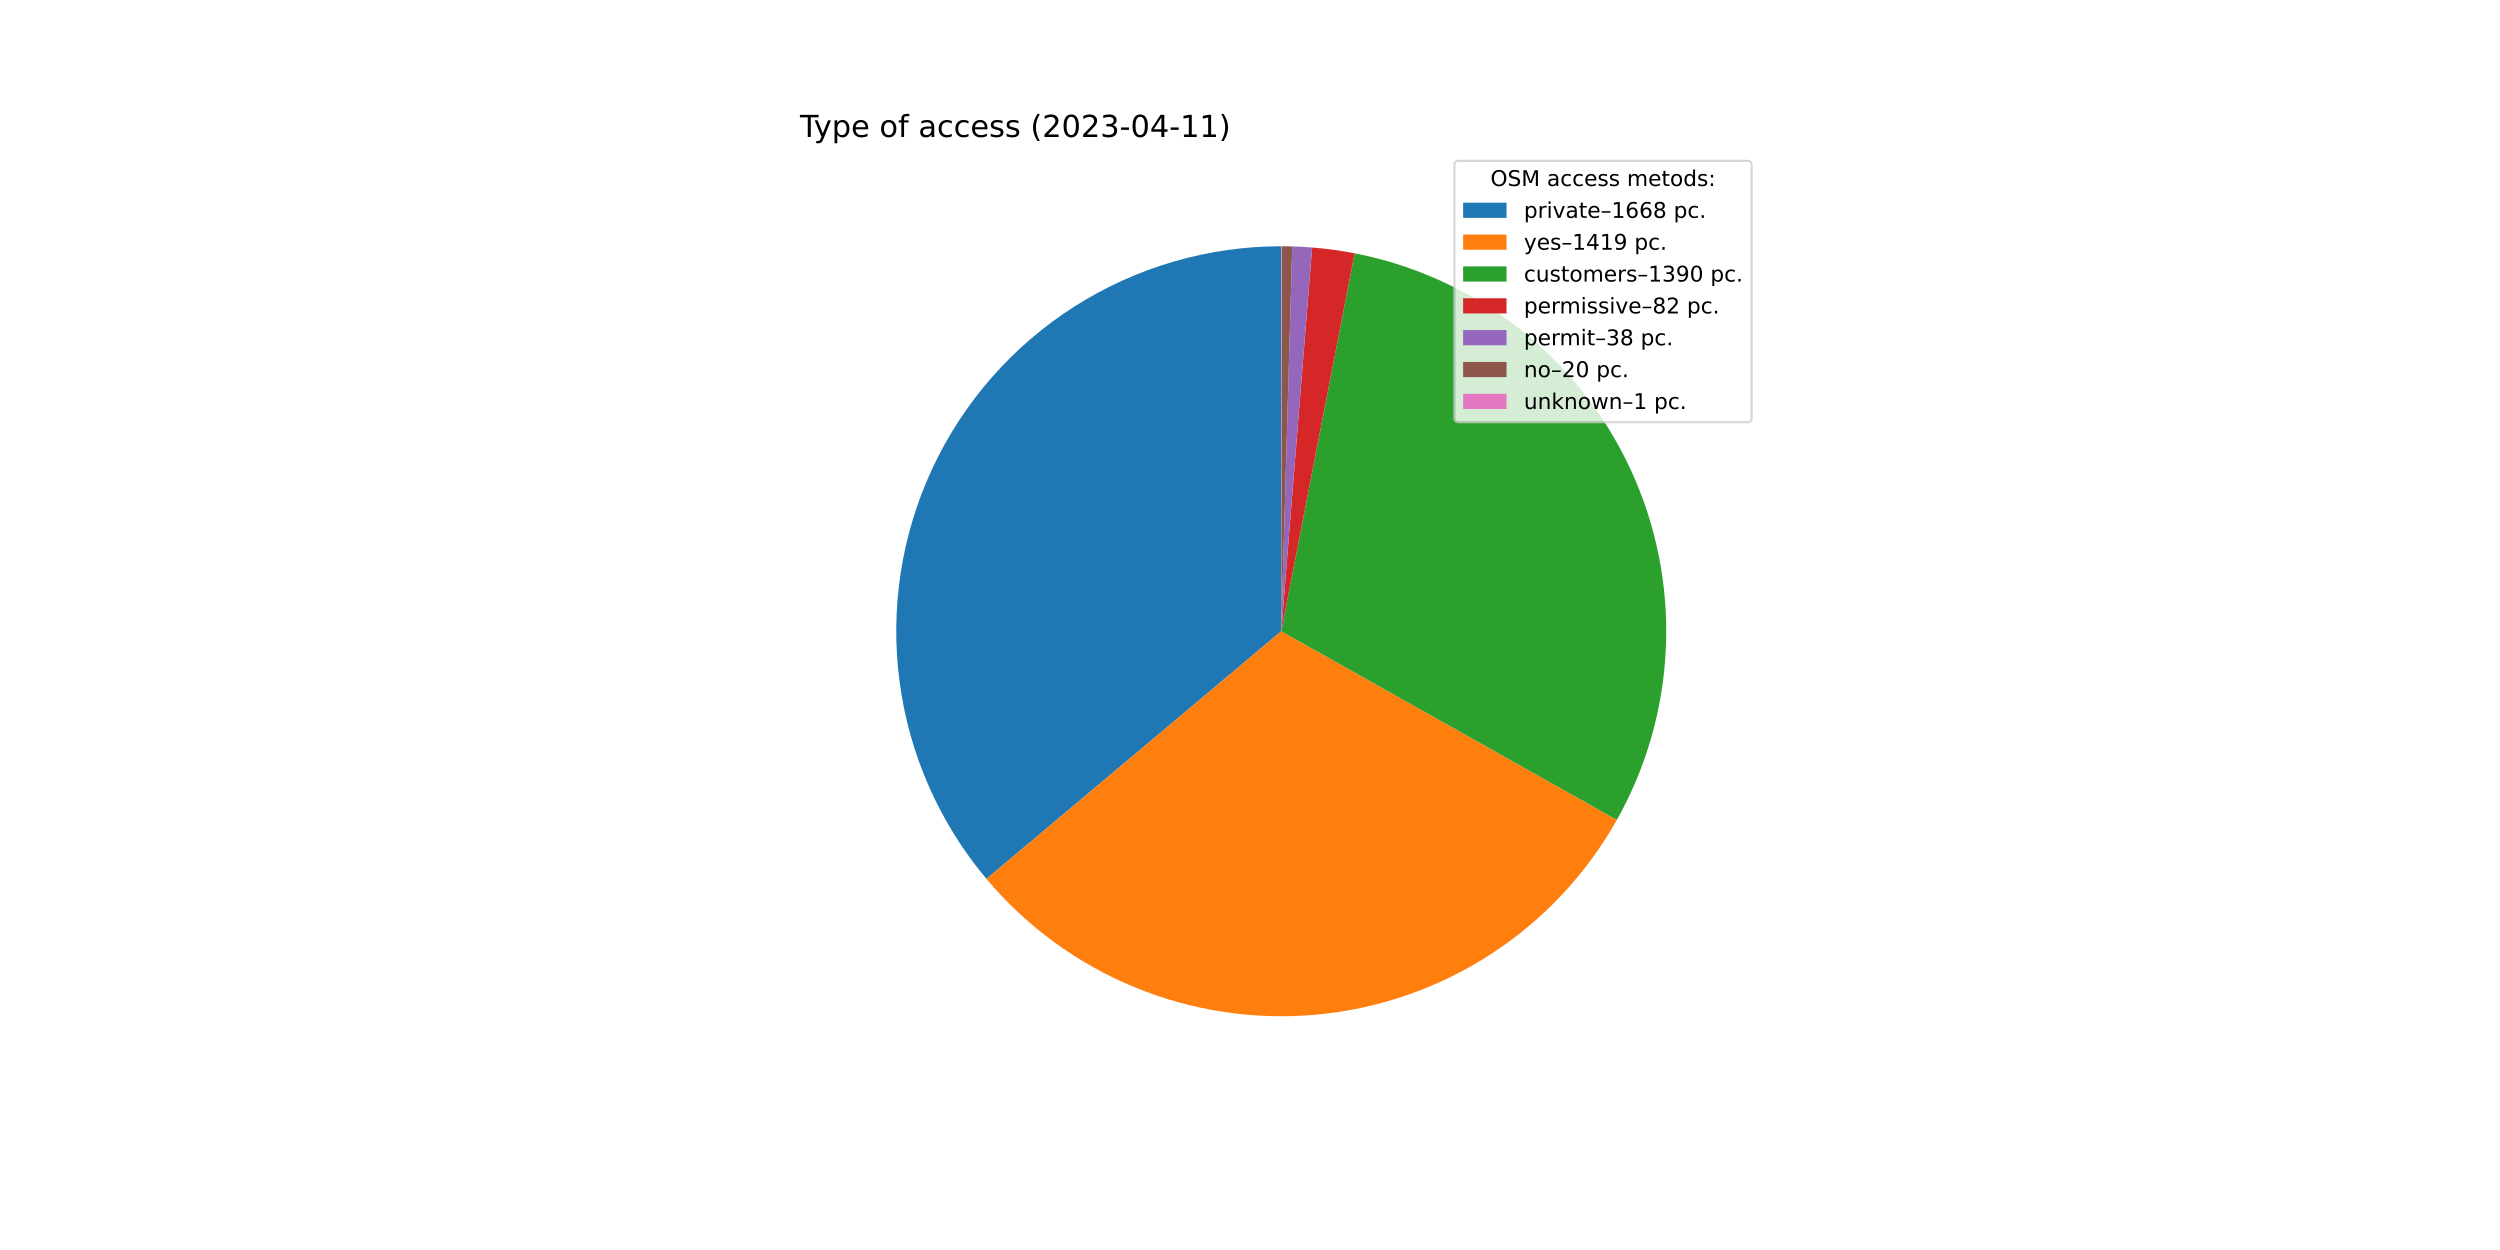
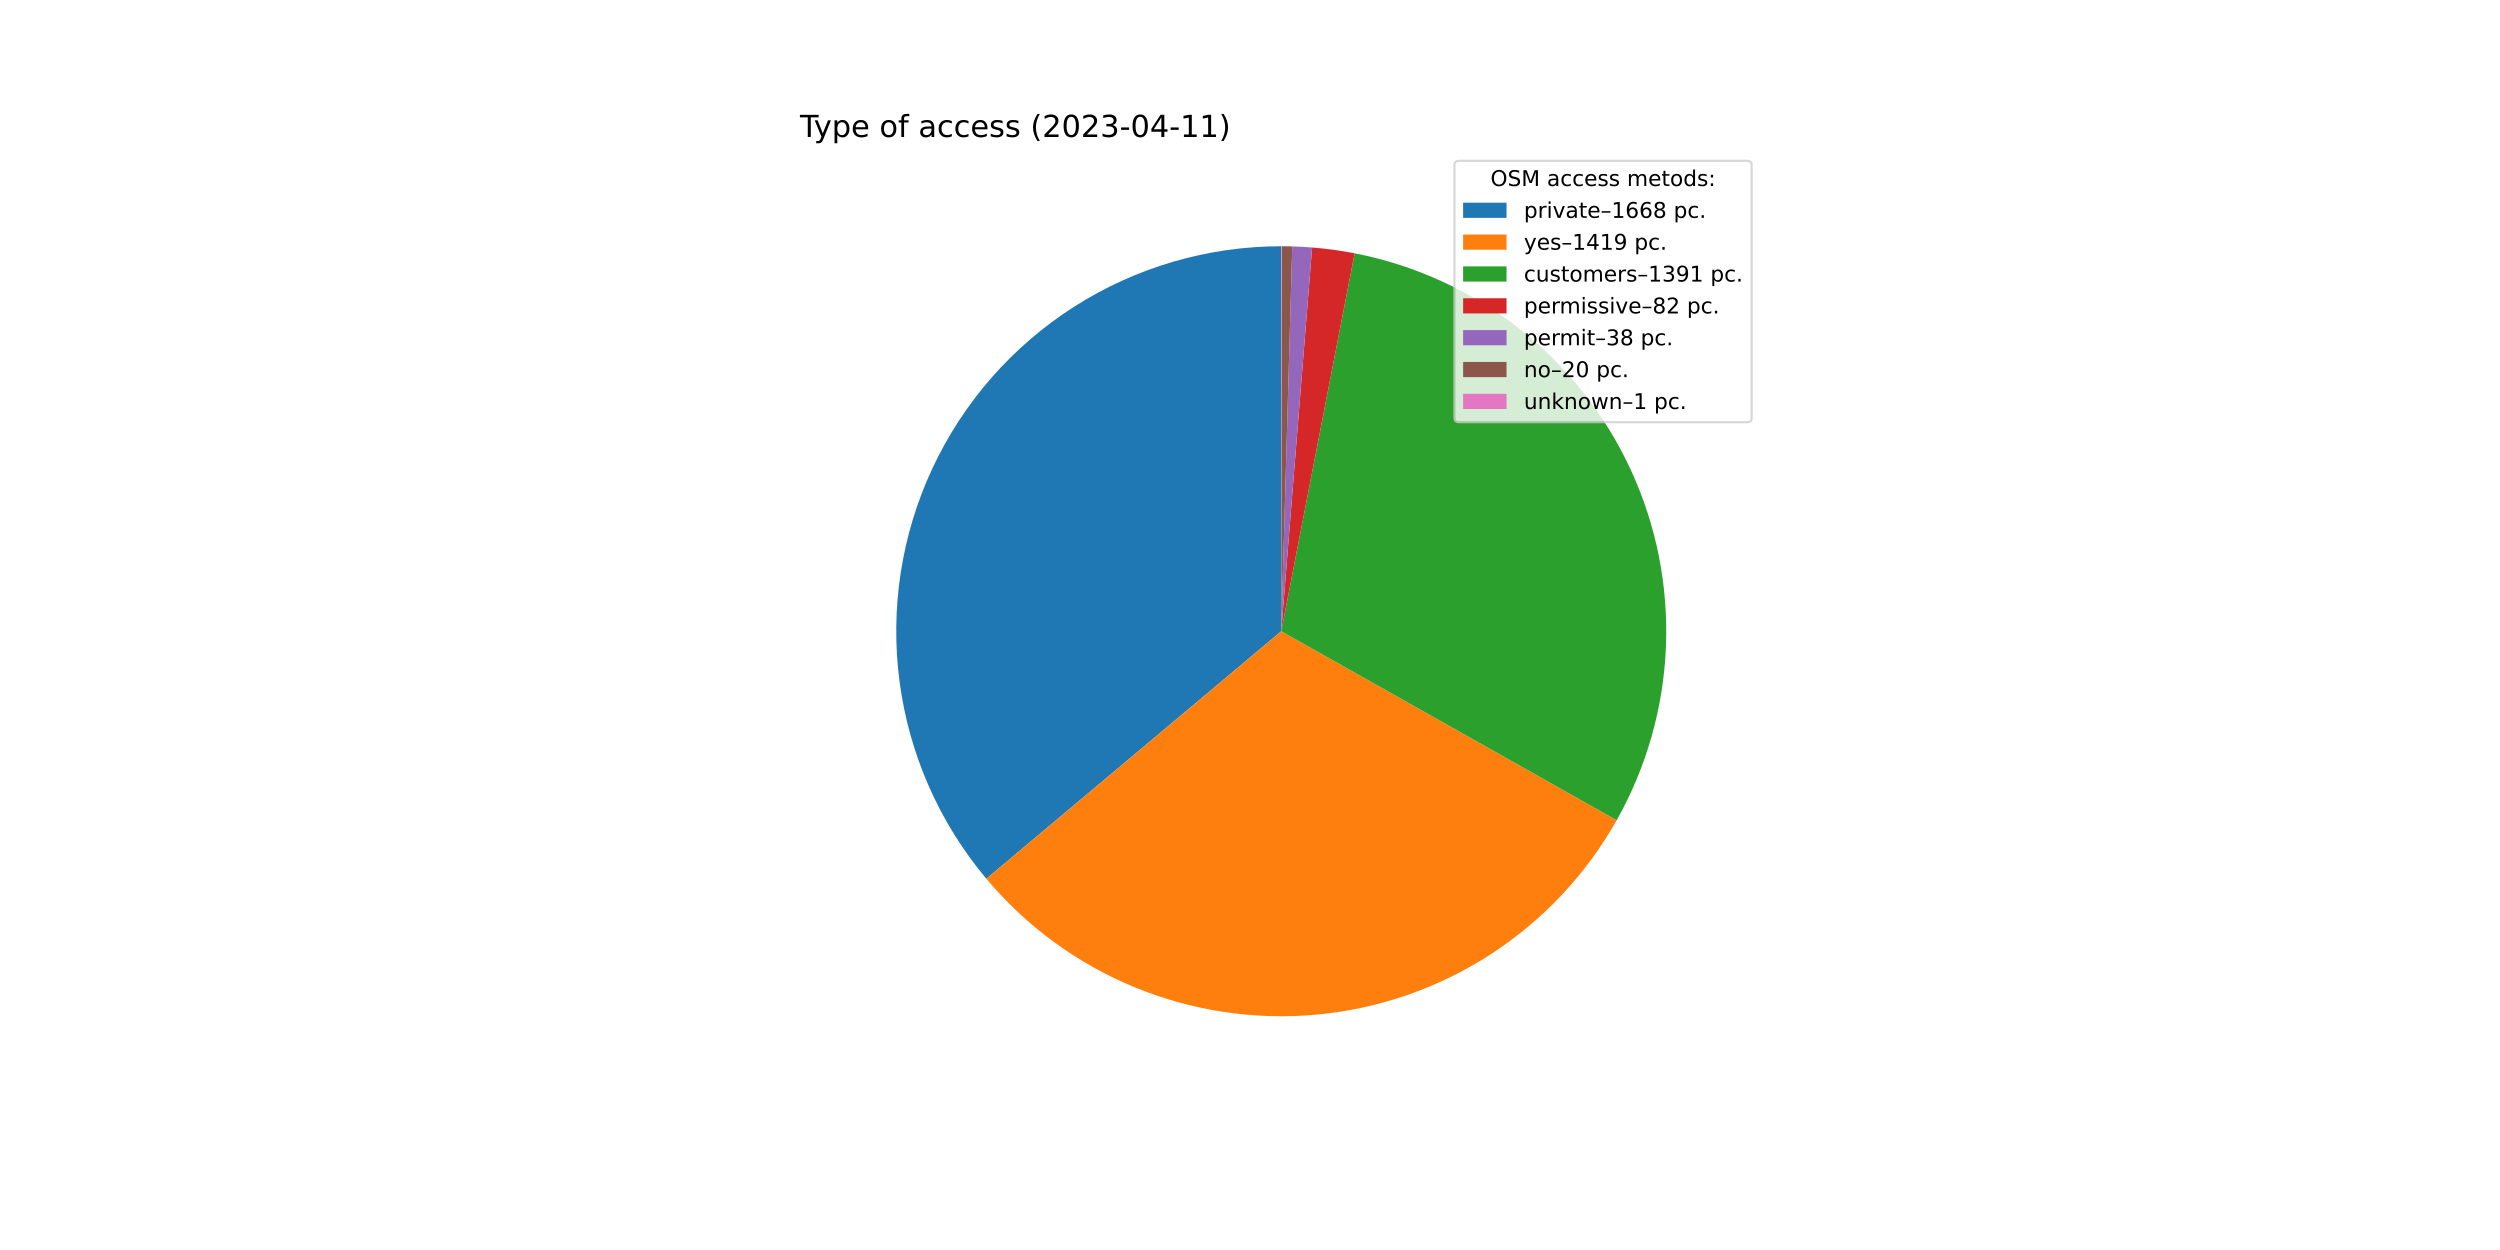
<svg xmlns="http://www.w3.org/2000/svg" xmlns:xlink="http://www.w3.org/1999/xlink" width="1152pt" height="576pt" viewBox="0 0 1152 576" version="1.1">
  <defs>
    <style type="text/css">*{stroke-linejoin: round; stroke-linecap: butt}</style>
  </defs>
  <g id="figure_1">
    <g id="patch_1">
      <path d="M 0 576  L 1152 576  L 1152 0  L 0 0  z " style="fill: #ffffff" />
    </g>
    <g id="axes_1">
      <g id="patch_2">
-         <path d="M 590.4 113.472  C 556.625 113.472 523.542 123.117 495.059 141.268  C 466.576 159.419 443.86 185.332 429.594 215.947  C 415.328 246.561 410.097 280.622 414.519 314.106  C 418.941 347.591 432.834 379.126 454.558 404.988  L 590.4 290.88  L 590.4 113.472  z " style="fill: #1f77b4" />
+         <path d="M 590.4 113.472  C 556.632 113.472 523.556 123.113 495.077 141.257  C 466.598 159.4 443.883 185.303 429.612 215.907  C 415.342 246.511 410.102 280.563 414.51 314.041  C 418.919 347.52 432.796 379.054 454.502 404.921  L 590.4 290.88  L 590.4 113.472  z " style="fill: #1f77b4" />
      </g>
      <g id="patch_3">
-         <path d="M 454.558 404.988  C 473.005 426.949 496.506 444.112 523.039 455.002  C 549.572 465.892 578.354 470.187 606.911 467.518  C 635.467 464.849 662.955 455.294 687.01 439.676  C 711.065 424.057 730.978 402.836 745.036 377.836  L 590.4 290.88  L 454.558 404.988  z " style="fill: #ff7f0e" />
+         <path d="M 454.502 404.921  C 472.934 426.886 496.42 444.059 522.941 454.962  C 549.462 465.865 578.235 470.178 606.787 467.53  C 635.339 464.881 662.828 455.349 686.89 439.753  C 710.953 424.158 730.879 402.958 744.957 377.977  L 590.4 290.88  L 454.502 404.921  z " style="fill: #ff7f0e" />
      </g>
      <g id="patch_4">
-         <path d="M 745.036 377.836  C 758.804 353.353 766.562 325.946 767.67 297.878  C 768.778 269.811 763.204 241.877 751.409 216.385  C 739.614 190.892 721.932 168.561 699.822 151.236  C 677.712 133.911 651.8 122.082 624.226 116.727  L 590.4 290.88  L 745.036 377.836  z " style="fill: #2ca02c" />
+         <path d="M 744.957 377.977  C 758.754 353.493 766.538 326.078 767.665 297.997  C 768.793 269.916 763.232 241.965 751.442 216.454  C 739.652 190.944 721.967 168.595 699.849 151.257  C 677.731 133.919 651.807 122.083 624.219 116.725  L 590.4 290.88  L 744.957 377.977  z " style="fill: #2ca02c" />
      </g>
      <g id="patch_5">
-         <path d="M 624.226 116.727  C 620.987 116.098 617.732 115.559 614.463 115.112  C 611.195 114.664 607.914 114.308 604.626 114.043  L 590.4 290.88  L 624.226 116.727  z " style="fill: #d62728" />
+         <path d="M 624.219 116.725  C 620.981 116.096 617.726 115.558 614.458 115.111  C 611.19 114.664 607.911 114.307 604.623 114.043  L 590.4 290.88  L 624.219 116.725  z " style="fill: #d62728" />
      </g>
      <g id="patch_6">
-         <path d="M 604.626 114.043  C 603.102 113.921 601.577 113.818 600.05 113.735  C 598.524 113.652 596.996 113.588 595.468 113.544  L 590.4 290.88  L 604.626 114.043  z " style="fill: #9467bd" />
+         <path d="M 604.623 114.043  C 603.099 113.921 601.574 113.818 600.048 113.735  C 598.522 113.651 596.995 113.588 595.467 113.544  L 590.4 290.88  L 604.623 114.043  z " style="fill: #9467bd" />
      </g>
      <g id="patch_7">
-         <path d="M 595.468 113.544  C 594.664 113.521 593.86 113.504 593.055 113.492  C 592.251 113.48 591.446 113.473 590.641 113.472  L 590.4 290.88  L 595.468 113.544  z " style="fill: #8c564b" />
+         <path d="M 595.467 113.544  C 594.663 113.521 593.859 113.504 593.055 113.492  C 592.25 113.48 591.446 113.473 590.641 113.472  L 590.4 290.88  L 595.467 113.544  z " style="fill: #8c564b" />
      </g>
      <g id="patch_8">
        <path d="M 590.641 113.472  C 590.601 113.472 590.561 113.472 590.521 113.472  C 590.48 113.472 590.44 113.472 590.4 113.472  L 590.4 290.88  L 590.641 113.472  z " style="fill: #e377c2" />
      </g>
      <g id="matplotlib.axis_1" />
      <g id="matplotlib.axis_2" />
      <g id="text_1">
        <g transform="translate(368.64 63.12)scale(0.14 -0.14)">
          <defs>
            <path id="DejaVuSans-54" d="M -19 4666  L 3928 4666  L 3928 4134  L 2272 4134  L 2272 0  L 1638 0  L 1638 4134  L -19 4134  L -19 4666  z " transform="scale(0.015625)" />
            <path id="DejaVuSans-79" d="M 2059 -325  Q 1816 -950 1584 -1140  Q 1353 -1331 966 -1331  L 506 -1331  L 506 -850  L 844 -850  Q 1081 -850 1212 -737  Q 1344 -625 1503 -206  L 1606 56  L 191 3500  L 800 3500  L 1894 763  L 2988 3500  L 3597 3500  L 2059 -325  z " transform="scale(0.015625)" />
            <path id="DejaVuSans-70" d="M 1159 525  L 1159 -1331  L 581 -1331  L 581 3500  L 1159 3500  L 1159 2969  Q 1341 3281 1617 3432  Q 1894 3584 2278 3584  Q 2916 3584 3314 3078  Q 3713 2572 3713 1747  Q 3713 922 3314 415  Q 2916 -91 2278 -91  Q 1894 -91 1617 61  Q 1341 213 1159 525  z M 3116 1747  Q 3116 2381 2855 2742  Q 2594 3103 2138 3103  Q 1681 3103 1420 2742  Q 1159 2381 1159 1747  Q 1159 1113 1420 752  Q 1681 391 2138 391  Q 2594 391 2855 752  Q 3116 1113 3116 1747  z " transform="scale(0.015625)" />
            <path id="DejaVuSans-65" d="M 3597 1894  L 3597 1613  L 953 1613  Q 991 1019 1311 708  Q 1631 397 2203 397  Q 2534 397 2845 478  Q 3156 559 3463 722  L 3463 178  Q 3153 47 2828 -22  Q 2503 -91 2169 -91  Q 1331 -91 842 396  Q 353 884 353 1716  Q 353 2575 817 3079  Q 1281 3584 2069 3584  Q 2775 3584 3186 3129  Q 3597 2675 3597 1894  z M 3022 2063  Q 3016 2534 2758 2815  Q 2500 3097 2075 3097  Q 1594 3097 1305 2825  Q 1016 2553 972 2059  L 3022 2063  z " transform="scale(0.015625)" />
            <path id="DejaVuSans-20" transform="scale(0.015625)" />
            <path id="DejaVuSans-6f" d="M 1959 3097  Q 1497 3097 1228 2736  Q 959 2375 959 1747  Q 959 1119 1226 758  Q 1494 397 1959 397  Q 2419 397 2687 759  Q 2956 1122 2956 1747  Q 2956 2369 2687 2733  Q 2419 3097 1959 3097  z M 1959 3584  Q 2709 3584 3137 3096  Q 3566 2609 3566 1747  Q 3566 888 3137 398  Q 2709 -91 1959 -91  Q 1206 -91 779 398  Q 353 888 353 1747  Q 353 2609 779 3096  Q 1206 3584 1959 3584  z " transform="scale(0.015625)" />
            <path id="DejaVuSans-66" d="M 2375 4863  L 2375 4384  L 1825 4384  Q 1516 4384 1395 4259  Q 1275 4134 1275 3809  L 1275 3500  L 2222 3500  L 2222 3053  L 1275 3053  L 1275 0  L 697 0  L 697 3053  L 147 3053  L 147 3500  L 697 3500  L 697 3744  Q 697 4328 969 4595  Q 1241 4863 1831 4863  L 2375 4863  z " transform="scale(0.015625)" />
            <path id="DejaVuSans-61" d="M 2194 1759  Q 1497 1759 1228 1600  Q 959 1441 959 1056  Q 959 750 1161 570  Q 1363 391 1709 391  Q 2188 391 2477 730  Q 2766 1069 2766 1631  L 2766 1759  L 2194 1759  z M 3341 1997  L 3341 0  L 2766 0  L 2766 531  Q 2569 213 2275 61  Q 1981 -91 1556 -91  Q 1019 -91 701 211  Q 384 513 384 1019  Q 384 1609 779 1909  Q 1175 2209 1959 2209  L 2766 2209  L 2766 2266  Q 2766 2663 2505 2880  Q 2244 3097 1772 3097  Q 1472 3097 1187 3025  Q 903 2953 641 2809  L 641 3341  Q 956 3463 1253 3523  Q 1550 3584 1831 3584  Q 2591 3584 2966 3190  Q 3341 2797 3341 1997  z " transform="scale(0.015625)" />
            <path id="DejaVuSans-63" d="M 3122 3366  L 3122 2828  Q 2878 2963 2633 3030  Q 2388 3097 2138 3097  Q 1578 3097 1268 2742  Q 959 2388 959 1747  Q 959 1106 1268 751  Q 1578 397 2138 397  Q 2388 397 2633 464  Q 2878 531 3122 666  L 3122 134  Q 2881 22 2623 -34  Q 2366 -91 2075 -91  Q 1284 -91 818 406  Q 353 903 353 1747  Q 353 2603 823 3093  Q 1294 3584 2113 3584  Q 2378 3584 2631 3529  Q 2884 3475 3122 3366  z " transform="scale(0.015625)" />
            <path id="DejaVuSans-73" d="M 2834 3397  L 2834 2853  Q 2591 2978 2328 3040  Q 2066 3103 1784 3103  Q 1356 3103 1142 2972  Q 928 2841 928 2578  Q 928 2378 1081 2264  Q 1234 2150 1697 2047  L 1894 2003  Q 2506 1872 2764 1633  Q 3022 1394 3022 966  Q 3022 478 2636 193  Q 2250 -91 1575 -91  Q 1294 -91 989 -36  Q 684 19 347 128  L 347 722  Q 666 556 975 473  Q 1284 391 1588 391  Q 1994 391 2212 530  Q 2431 669 2431 922  Q 2431 1156 2273 1281  Q 2116 1406 1581 1522  L 1381 1569  Q 847 1681 609 1914  Q 372 2147 372 2553  Q 372 3047 722 3315  Q 1072 3584 1716 3584  Q 2034 3584 2315 3537  Q 2597 3491 2834 3397  z " transform="scale(0.015625)" />
            <path id="DejaVuSans-28" d="M 1984 4856  Q 1566 4138 1362 3434  Q 1159 2731 1159 2009  Q 1159 1288 1364 580  Q 1569 -128 1984 -844  L 1484 -844  Q 1016 -109 783 600  Q 550 1309 550 2009  Q 550 2706 781 3412  Q 1013 4119 1484 4856  L 1984 4856  z " transform="scale(0.015625)" />
            <path id="DejaVuSans-32" d="M 1228 531  L 3431 531  L 3431 0  L 469 0  L 469 531  Q 828 903 1448 1529  Q 2069 2156 2228 2338  Q 2531 2678 2651 2914  Q 2772 3150 2772 3378  Q 2772 3750 2511 3984  Q 2250 4219 1831 4219  Q 1534 4219 1204 4116  Q 875 4013 500 3803  L 500 4441  Q 881 4594 1212 4672  Q 1544 4750 1819 4750  Q 2544 4750 2975 4387  Q 3406 4025 3406 3419  Q 3406 3131 3298 2873  Q 3191 2616 2906 2266  Q 2828 2175 2409 1742  Q 1991 1309 1228 531  z " transform="scale(0.015625)" />
            <path id="DejaVuSans-30" d="M 2034 4250  Q 1547 4250 1301 3770  Q 1056 3291 1056 2328  Q 1056 1369 1301 889  Q 1547 409 2034 409  Q 2525 409 2770 889  Q 3016 1369 3016 2328  Q 3016 3291 2770 3770  Q 2525 4250 2034 4250  z M 2034 4750  Q 2819 4750 3233 4129  Q 3647 3509 3647 2328  Q 3647 1150 3233 529  Q 2819 -91 2034 -91  Q 1250 -91 836 529  Q 422 1150 422 2328  Q 422 3509 836 4129  Q 1250 4750 2034 4750  z " transform="scale(0.015625)" />
            <path id="DejaVuSans-33" d="M 2597 2516  Q 3050 2419 3304 2112  Q 3559 1806 3559 1356  Q 3559 666 3084 287  Q 2609 -91 1734 -91  Q 1441 -91 1130 -33  Q 819 25 488 141  L 488 750  Q 750 597 1062 519  Q 1375 441 1716 441  Q 2309 441 2620 675  Q 2931 909 2931 1356  Q 2931 1769 2642 2001  Q 2353 2234 1838 2234  L 1294 2234  L 1294 2753  L 1863 2753  Q 2328 2753 2575 2939  Q 2822 3125 2822 3475  Q 2822 3834 2567 4026  Q 2313 4219 1838 4219  Q 1578 4219 1281 4162  Q 984 4106 628 3988  L 628 4550  Q 988 4650 1302 4700  Q 1616 4750 1894 4750  Q 2613 4750 3031 4423  Q 3450 4097 3450 3541  Q 3450 3153 3228 2886  Q 3006 2619 2597 2516  z " transform="scale(0.015625)" />
            <path id="DejaVuSans-2d" d="M 313 2009  L 1997 2009  L 1997 1497  L 313 1497  L 313 2009  z " transform="scale(0.015625)" />
            <path id="DejaVuSans-34" d="M 2419 4116  L 825 1625  L 2419 1625  L 2419 4116  z M 2253 4666  L 3047 4666  L 3047 1625  L 3713 1625  L 3713 1100  L 3047 1100  L 3047 0  L 2419 0  L 2419 1100  L 313 1100  L 313 1709  L 2253 4666  z " transform="scale(0.015625)" />
            <path id="DejaVuSans-31" d="M 794 531  L 1825 531  L 1825 4091  L 703 3866  L 703 4441  L 1819 4666  L 2450 4666  L 2450 531  L 3481 531  L 3481 0  L 794 0  L 794 531  z " transform="scale(0.015625)" />
            <path id="DejaVuSans-29" d="M 513 4856  L 1013 4856  Q 1481 4119 1714 3412  Q 1947 2706 1947 2009  Q 1947 1309 1714 600  Q 1481 -109 1013 -844  L 513 -844  Q 928 -128 1133 580  Q 1338 1288 1338 2009  Q 1338 2731 1133 3434  Q 928 4138 513 4856  z " transform="scale(0.015625)" />
          </defs>
          <use xlink:href="#DejaVuSans-54" />
          <use xlink:href="#DejaVuSans-79" x="45.459" />
          <use xlink:href="#DejaVuSans-70" x="104.639" />
          <use xlink:href="#DejaVuSans-65" x="168.115" />
          <use xlink:href="#DejaVuSans-20" x="229.639" />
          <use xlink:href="#DejaVuSans-6f" x="261.426" />
          <use xlink:href="#DejaVuSans-66" x="322.607" />
          <use xlink:href="#DejaVuSans-20" x="357.812" />
          <use xlink:href="#DejaVuSans-61" x="389.6" />
          <use xlink:href="#DejaVuSans-63" x="450.879" />
          <use xlink:href="#DejaVuSans-63" x="505.859" />
          <use xlink:href="#DejaVuSans-65" x="560.84" />
          <use xlink:href="#DejaVuSans-73" x="622.363" />
          <use xlink:href="#DejaVuSans-73" x="674.463" />
          <use xlink:href="#DejaVuSans-20" x="726.562" />
          <use xlink:href="#DejaVuSans-28" x="758.35" />
          <use xlink:href="#DejaVuSans-32" x="797.363" />
          <use xlink:href="#DejaVuSans-30" x="860.986" />
          <use xlink:href="#DejaVuSans-32" x="924.609" />
          <use xlink:href="#DejaVuSans-33" x="988.232" />
          <use xlink:href="#DejaVuSans-2d" x="1051.855" />
          <use xlink:href="#DejaVuSans-30" x="1087.939" />
          <use xlink:href="#DejaVuSans-34" x="1151.562" />
          <use xlink:href="#DejaVuSans-2d" x="1215.186" />
          <use xlink:href="#DejaVuSans-31" x="1251.27" />
          <use xlink:href="#DejaVuSans-31" x="1314.893" />
          <use xlink:href="#DejaVuSans-29" x="1378.516" />
        </g>
      </g>
      <g id="legend_1">
        <g id="patch_9">
          <path d="M 672.208 194.545  L 805.16 194.545  Q 807.16 194.545 807.16 192.545  L 807.16 76.12  Q 807.16 74.12 805.16 74.12  L 672.208 74.12  Q 670.208 74.12 670.208 76.12  L 670.208 192.545  Q 670.208 194.545 672.208 194.545  z " style="fill: #ffffff; opacity: 0.8; stroke: #cccccc; stroke-linejoin: miter" />
        </g>
        <g id="text_2">
          <g transform="translate(686.8038 85.71844)scale(0.1 -0.1)">
            <defs>
              <path id="DejaVuSans-4f" d="M 2522 4238  Q 1834 4238 1429 3725  Q 1025 3213 1025 2328  Q 1025 1447 1429 934  Q 1834 422 2522 422  Q 3209 422 3611 934  Q 4013 1447 4013 2328  Q 4013 3213 3611 3725  Q 3209 4238 2522 4238  z M 2522 4750  Q 3503 4750 4090 4092  Q 4678 3434 4678 2328  Q 4678 1225 4090 567  Q 3503 -91 2522 -91  Q 1538 -91 948 565  Q 359 1222 359 2328  Q 359 3434 948 4092  Q 1538 4750 2522 4750  z " transform="scale(0.015625)" />
              <path id="DejaVuSans-53" d="M 3425 4513  L 3425 3897  Q 3066 4069 2747 4153  Q 2428 4238 2131 4238  Q 1616 4238 1336 4038  Q 1056 3838 1056 3469  Q 1056 3159 1242 3001  Q 1428 2844 1947 2747  L 2328 2669  Q 3034 2534 3370 2195  Q 3706 1856 3706 1288  Q 3706 609 3251 259  Q 2797 -91 1919 -91  Q 1588 -91 1214 -16  Q 841 59 441 206  L 441 856  Q 825 641 1194 531  Q 1563 422 1919 422  Q 2459 422 2753 634  Q 3047 847 3047 1241  Q 3047 1584 2836 1778  Q 2625 1972 2144 2069  L 1759 2144  Q 1053 2284 737 2584  Q 422 2884 422 3419  Q 422 4038 858 4394  Q 1294 4750 2059 4750  Q 2388 4750 2728 4690  Q 3069 4631 3425 4513  z " transform="scale(0.015625)" />
              <path id="DejaVuSans-4d" d="M 628 4666  L 1569 4666  L 2759 1491  L 3956 4666  L 4897 4666  L 4897 0  L 4281 0  L 4281 4097  L 3078 897  L 2444 897  L 1241 4097  L 1241 0  L 628 0  L 628 4666  z " transform="scale(0.015625)" />
              <path id="DejaVuSans-6d" d="M 3328 2828  Q 3544 3216 3844 3400  Q 4144 3584 4550 3584  Q 5097 3584 5394 3201  Q 5691 2819 5691 2113  L 5691 0  L 5113 0  L 5113 2094  Q 5113 2597 4934 2840  Q 4756 3084 4391 3084  Q 3944 3084 3684 2787  Q 3425 2491 3425 1978  L 3425 0  L 2847 0  L 2847 2094  Q 2847 2600 2669 2842  Q 2491 3084 2119 3084  Q 1678 3084 1418 2786  Q 1159 2488 1159 1978  L 1159 0  L 581 0  L 581 3500  L 1159 3500  L 1159 2956  Q 1356 3278 1631 3431  Q 1906 3584 2284 3584  Q 2666 3584 2933 3390  Q 3200 3197 3328 2828  z " transform="scale(0.015625)" />
              <path id="DejaVuSans-74" d="M 1172 4494  L 1172 3500  L 2356 3500  L 2356 3053  L 1172 3053  L 1172 1153  Q 1172 725 1289 603  Q 1406 481 1766 481  L 2356 481  L 2356 0  L 1766 0  Q 1100 0 847 248  Q 594 497 594 1153  L 594 3053  L 172 3053  L 172 3500  L 594 3500  L 594 4494  L 1172 4494  z " transform="scale(0.015625)" />
              <path id="DejaVuSans-64" d="M 2906 2969  L 2906 4863  L 3481 4863  L 3481 0  L 2906 0  L 2906 525  Q 2725 213 2448 61  Q 2172 -91 1784 -91  Q 1150 -91 751 415  Q 353 922 353 1747  Q 353 2572 751 3078  Q 1150 3584 1784 3584  Q 2172 3584 2448 3432  Q 2725 3281 2906 2969  z M 947 1747  Q 947 1113 1208 752  Q 1469 391 1925 391  Q 2381 391 2643 752  Q 2906 1113 2906 1747  Q 2906 2381 2643 2742  Q 2381 3103 1925 3103  Q 1469 3103 1208 2742  Q 947 2381 947 1747  z " transform="scale(0.015625)" />
              <path id="DejaVuSans-3a" d="M 750 794  L 1409 794  L 1409 0  L 750 0  L 750 794  z M 750 3309  L 1409 3309  L 1409 2516  L 750 2516  L 750 3309  z " transform="scale(0.015625)" />
            </defs>
            <use xlink:href="#DejaVuSans-4f" />
            <use xlink:href="#DejaVuSans-53" x="78.711" />
            <use xlink:href="#DejaVuSans-4d" x="142.188" />
            <use xlink:href="#DejaVuSans-20" x="228.467" />
            <use xlink:href="#DejaVuSans-61" x="260.254" />
            <use xlink:href="#DejaVuSans-63" x="321.533" />
            <use xlink:href="#DejaVuSans-63" x="376.514" />
            <use xlink:href="#DejaVuSans-65" x="431.494" />
            <use xlink:href="#DejaVuSans-73" x="493.018" />
            <use xlink:href="#DejaVuSans-73" x="545.117" />
            <use xlink:href="#DejaVuSans-20" x="597.217" />
            <use xlink:href="#DejaVuSans-6d" x="629.004" />
            <use xlink:href="#DejaVuSans-65" x="726.416" />
            <use xlink:href="#DejaVuSans-74" x="787.939" />
            <use xlink:href="#DejaVuSans-6f" x="827.148" />
            <use xlink:href="#DejaVuSans-64" x="888.33" />
            <use xlink:href="#DejaVuSans-73" x="951.807" />
            <use xlink:href="#DejaVuSans-3a" x="1003.906" />
          </g>
        </g>
        <g id="patch_10">
          <path d="M 674.208 100.397  L 694.208 100.397  L 694.208 93.397  L 674.208 93.397  z " style="fill: #1f77b4" />
        </g>
        <g id="text_3">
          <g transform="translate(702.2084 100.3966)scale(0.1 -0.1)">
            <defs>
              <path id="DejaVuSans-72" d="M 2631 2963  Q 2534 3019 2420 3045  Q 2306 3072 2169 3072  Q 1681 3072 1420 2755  Q 1159 2438 1159 1844  L 1159 0  L 581 0  L 581 3500  L 1159 3500  L 1159 2956  Q 1341 3275 1631 3429  Q 1922 3584 2338 3584  Q 2397 3584 2469 3576  Q 2541 3569 2628 3553  L 2631 2963  z " transform="scale(0.015625)" />
              <path id="DejaVuSans-69" d="M 603 3500  L 1178 3500  L 1178 0  L 603 0  L 603 3500  z M 603 4863  L 1178 4863  L 1178 4134  L 603 4134  L 603 4863  z " transform="scale(0.015625)" />
              <path id="DejaVuSans-76" d="M 191 3500  L 800 3500  L 1894 563  L 2988 3500  L 3597 3500  L 2284 0  L 1503 0  L 191 3500  z " transform="scale(0.015625)" />
              <path id="DejaVuSans-2013" d="M 313 1978  L 2888 1978  L 2888 1528  L 313 1528  L 313 1978  z " transform="scale(0.015625)" />
              <path id="DejaVuSans-36" d="M 2113 2584  Q 1688 2584 1439 2293  Q 1191 2003 1191 1497  Q 1191 994 1439 701  Q 1688 409 2113 409  Q 2538 409 2786 701  Q 3034 994 3034 1497  Q 3034 2003 2786 2293  Q 2538 2584 2113 2584  z M 3366 4563  L 3366 3988  Q 3128 4100 2886 4159  Q 2644 4219 2406 4219  Q 1781 4219 1451 3797  Q 1122 3375 1075 2522  Q 1259 2794 1537 2939  Q 1816 3084 2150 3084  Q 2853 3084 3261 2657  Q 3669 2231 3669 1497  Q 3669 778 3244 343  Q 2819 -91 2113 -91  Q 1303 -91 875 529  Q 447 1150 447 2328  Q 447 3434 972 4092  Q 1497 4750 2381 4750  Q 2619 4750 2861 4703  Q 3103 4656 3366 4563  z " transform="scale(0.015625)" />
              <path id="DejaVuSans-38" d="M 2034 2216  Q 1584 2216 1326 1975  Q 1069 1734 1069 1313  Q 1069 891 1326 650  Q 1584 409 2034 409  Q 2484 409 2743 651  Q 3003 894 3003 1313  Q 3003 1734 2745 1975  Q 2488 2216 2034 2216  z M 1403 2484  Q 997 2584 770 2862  Q 544 3141 544 3541  Q 544 4100 942 4425  Q 1341 4750 2034 4750  Q 2731 4750 3128 4425  Q 3525 4100 3525 3541  Q 3525 3141 3298 2862  Q 3072 2584 2669 2484  Q 3125 2378 3379 2068  Q 3634 1759 3634 1313  Q 3634 634 3220 271  Q 2806 -91 2034 -91  Q 1263 -91 848 271  Q 434 634 434 1313  Q 434 1759 690 2068  Q 947 2378 1403 2484  z M 1172 3481  Q 1172 3119 1398 2916  Q 1625 2713 2034 2713  Q 2441 2713 2670 2916  Q 2900 3119 2900 3481  Q 2900 3844 2670 4047  Q 2441 4250 2034 4250  Q 1625 4250 1398 4047  Q 1172 3844 1172 3481  z " transform="scale(0.015625)" />
              <path id="DejaVuSans-2e" d="M 684 794  L 1344 794  L 1344 0  L 684 0  L 684 794  z " transform="scale(0.015625)" />
            </defs>
            <use xlink:href="#DejaVuSans-70" />
            <use xlink:href="#DejaVuSans-72" x="63.477" />
            <use xlink:href="#DejaVuSans-69" x="104.59" />
            <use xlink:href="#DejaVuSans-76" x="132.373" />
            <use xlink:href="#DejaVuSans-61" x="191.553" />
            <use xlink:href="#DejaVuSans-74" x="252.832" />
            <use xlink:href="#DejaVuSans-65" x="292.041" />
            <use xlink:href="#DejaVuSans-2013" x="353.564" />
            <use xlink:href="#DejaVuSans-31" x="403.564" />
            <use xlink:href="#DejaVuSans-36" x="467.188" />
            <use xlink:href="#DejaVuSans-36" x="530.811" />
            <use xlink:href="#DejaVuSans-38" x="594.434" />
            <use xlink:href="#DejaVuSans-20" x="658.057" />
            <use xlink:href="#DejaVuSans-70" x="689.844" />
            <use xlink:href="#DejaVuSans-63" x="753.32" />
            <use xlink:href="#DejaVuSans-2e" x="808.301" />
          </g>
        </g>
        <g id="patch_11">
          <path d="M 674.208 115.075  L 694.208 115.075  L 694.208 108.075  L 674.208 108.075  z " style="fill: #ff7f0e" />
        </g>
        <g id="text_4">
          <g transform="translate(702.2084 115.0747)scale(0.1 -0.1)">
            <defs>
              <path id="DejaVuSans-39" d="M 703 97  L 703 672  Q 941 559 1184 500  Q 1428 441 1663 441  Q 2288 441 2617 861  Q 2947 1281 2994 2138  Q 2813 1869 2534 1725  Q 2256 1581 1919 1581  Q 1219 1581 811 2004  Q 403 2428 403 3163  Q 403 3881 828 4315  Q 1253 4750 1959 4750  Q 2769 4750 3195 4129  Q 3622 3509 3622 2328  Q 3622 1225 3098 567  Q 2575 -91 1691 -91  Q 1453 -91 1209 -44  Q 966 3 703 97  z M 1959 2075  Q 2384 2075 2632 2365  Q 2881 2656 2881 3163  Q 2881 3666 2632 3958  Q 2384 4250 1959 4250  Q 1534 4250 1286 3958  Q 1038 3666 1038 3163  Q 1038 2656 1286 2365  Q 1534 2075 1959 2075  z " transform="scale(0.015625)" />
            </defs>
            <use xlink:href="#DejaVuSans-79" />
            <use xlink:href="#DejaVuSans-65" x="59.18" />
            <use xlink:href="#DejaVuSans-73" x="120.703" />
            <use xlink:href="#DejaVuSans-2013" x="172.803" />
            <use xlink:href="#DejaVuSans-31" x="222.803" />
            <use xlink:href="#DejaVuSans-34" x="286.426" />
            <use xlink:href="#DejaVuSans-31" x="350.049" />
            <use xlink:href="#DejaVuSans-39" x="413.672" />
            <use xlink:href="#DejaVuSans-20" x="477.295" />
            <use xlink:href="#DejaVuSans-70" x="509.082" />
            <use xlink:href="#DejaVuSans-63" x="572.559" />
            <use xlink:href="#DejaVuSans-2e" x="627.539" />
          </g>
        </g>
        <g id="patch_12">
          <path d="M 674.208 129.753  L 694.208 129.753  L 694.208 122.753  L 674.208 122.753  z " style="fill: #2ca02c" />
        </g>
        <g id="text_5">
          <g transform="translate(702.2084 129.7528)scale(0.1 -0.1)">
            <defs>
              <path id="DejaVuSans-75" d="M 544 1381  L 544 3500  L 1119 3500  L 1119 1403  Q 1119 906 1312 657  Q 1506 409 1894 409  Q 2359 409 2629 706  Q 2900 1003 2900 1516  L 2900 3500  L 3475 3500  L 3475 0  L 2900 0  L 2900 538  Q 2691 219 2414 64  Q 2138 -91 1772 -91  Q 1169 -91 856 284  Q 544 659 544 1381  z M 1991 3584  L 1991 3584  z " transform="scale(0.015625)" />
            </defs>
            <use xlink:href="#DejaVuSans-63" />
            <use xlink:href="#DejaVuSans-75" x="54.98" />
            <use xlink:href="#DejaVuSans-73" x="118.359" />
            <use xlink:href="#DejaVuSans-74" x="170.459" />
            <use xlink:href="#DejaVuSans-6f" x="209.668" />
            <use xlink:href="#DejaVuSans-6d" x="270.85" />
            <use xlink:href="#DejaVuSans-65" x="368.262" />
            <use xlink:href="#DejaVuSans-72" x="429.785" />
            <use xlink:href="#DejaVuSans-73" x="470.898" />
            <use xlink:href="#DejaVuSans-2013" x="522.998" />
            <use xlink:href="#DejaVuSans-31" x="572.998" />
            <use xlink:href="#DejaVuSans-33" x="636.621" />
            <use xlink:href="#DejaVuSans-39" x="700.244" />
-             <use xlink:href="#DejaVuSans-30" x="763.867" />
+             <use xlink:href="#DejaVuSans-31" x="763.867" />
            <use xlink:href="#DejaVuSans-20" x="827.49" />
            <use xlink:href="#DejaVuSans-70" x="859.277" />
            <use xlink:href="#DejaVuSans-63" x="922.754" />
            <use xlink:href="#DejaVuSans-2e" x="977.734" />
          </g>
        </g>
        <g id="patch_13">
          <path d="M 674.208 144.431  L 694.208 144.431  L 694.208 137.431  L 674.208 137.431  z " style="fill: #d62728" />
        </g>
        <g id="text_6">
          <g transform="translate(702.2084 144.4309)scale(0.1 -0.1)">
            <use xlink:href="#DejaVuSans-70" />
            <use xlink:href="#DejaVuSans-65" x="63.477" />
            <use xlink:href="#DejaVuSans-72" x="125" />
            <use xlink:href="#DejaVuSans-6d" x="164.363" />
            <use xlink:href="#DejaVuSans-69" x="261.775" />
            <use xlink:href="#DejaVuSans-73" x="289.559" />
            <use xlink:href="#DejaVuSans-73" x="341.658" />
            <use xlink:href="#DejaVuSans-69" x="393.758" />
            <use xlink:href="#DejaVuSans-76" x="421.541" />
            <use xlink:href="#DejaVuSans-65" x="480.721" />
            <use xlink:href="#DejaVuSans-2013" x="542.244" />
            <use xlink:href="#DejaVuSans-38" x="592.244" />
            <use xlink:href="#DejaVuSans-32" x="655.867" />
            <use xlink:href="#DejaVuSans-20" x="719.49" />
            <use xlink:href="#DejaVuSans-70" x="751.277" />
            <use xlink:href="#DejaVuSans-63" x="814.754" />
            <use xlink:href="#DejaVuSans-2e" x="869.734" />
          </g>
        </g>
        <g id="patch_14">
          <path d="M 674.208 159.109  L 694.208 159.109  L 694.208 152.109  L 674.208 152.109  z " style="fill: #9467bd" />
        </g>
        <g id="text_7">
          <g transform="translate(702.2084 159.1091)scale(0.1 -0.1)">
            <use xlink:href="#DejaVuSans-70" />
            <use xlink:href="#DejaVuSans-65" x="63.477" />
            <use xlink:href="#DejaVuSans-72" x="125" />
            <use xlink:href="#DejaVuSans-6d" x="164.363" />
            <use xlink:href="#DejaVuSans-69" x="261.775" />
            <use xlink:href="#DejaVuSans-74" x="289.559" />
            <use xlink:href="#DejaVuSans-2013" x="328.768" />
            <use xlink:href="#DejaVuSans-33" x="378.768" />
            <use xlink:href="#DejaVuSans-38" x="442.391" />
            <use xlink:href="#DejaVuSans-20" x="506.014" />
            <use xlink:href="#DejaVuSans-70" x="537.801" />
            <use xlink:href="#DejaVuSans-63" x="601.277" />
            <use xlink:href="#DejaVuSans-2e" x="656.258" />
          </g>
        </g>
        <g id="patch_15">
          <path d="M 674.208 173.787  L 694.208 173.787  L 694.208 166.787  L 674.208 166.787  z " style="fill: #8c564b" />
        </g>
        <g id="text_8">
          <g transform="translate(702.2084 173.7872)scale(0.1 -0.1)">
            <defs>
              <path id="DejaVuSans-6e" d="M 3513 2113  L 3513 0  L 2938 0  L 2938 2094  Q 2938 2591 2744 2837  Q 2550 3084 2163 3084  Q 1697 3084 1428 2787  Q 1159 2491 1159 1978  L 1159 0  L 581 0  L 581 3500  L 1159 3500  L 1159 2956  Q 1366 3272 1645 3428  Q 1925 3584 2291 3584  Q 2894 3584 3203 3211  Q 3513 2838 3513 2113  z " transform="scale(0.015625)" />
            </defs>
            <use xlink:href="#DejaVuSans-6e" />
            <use xlink:href="#DejaVuSans-6f" x="63.379" />
            <use xlink:href="#DejaVuSans-2013" x="124.561" />
            <use xlink:href="#DejaVuSans-32" x="174.561" />
            <use xlink:href="#DejaVuSans-30" x="238.184" />
            <use xlink:href="#DejaVuSans-20" x="301.807" />
            <use xlink:href="#DejaVuSans-70" x="333.594" />
            <use xlink:href="#DejaVuSans-63" x="397.07" />
            <use xlink:href="#DejaVuSans-2e" x="452.051" />
          </g>
        </g>
        <g id="patch_16">
          <path d="M 674.208 188.465  L 694.208 188.465  L 694.208 181.465  L 674.208 181.465  z " style="fill: #e377c2" />
        </g>
        <g id="text_9">
          <g transform="translate(702.2084 188.4653)scale(0.1 -0.1)">
            <defs>
              <path id="DejaVuSans-6b" d="M 581 4863  L 1159 4863  L 1159 1991  L 2875 3500  L 3609 3500  L 1753 1863  L 3688 0  L 2938 0  L 1159 1709  L 1159 0  L 581 0  L 581 4863  z " transform="scale(0.015625)" />
              <path id="DejaVuSans-77" d="M 269 3500  L 844 3500  L 1563 769  L 2278 3500  L 2956 3500  L 3675 769  L 4391 3500  L 4966 3500  L 4050 0  L 3372 0  L 2619 2869  L 1863 0  L 1184 0  L 269 3500  z " transform="scale(0.015625)" />
            </defs>
            <use xlink:href="#DejaVuSans-75" />
            <use xlink:href="#DejaVuSans-6e" x="63.379" />
            <use xlink:href="#DejaVuSans-6b" x="126.758" />
            <use xlink:href="#DejaVuSans-6e" x="184.668" />
            <use xlink:href="#DejaVuSans-6f" x="248.047" />
            <use xlink:href="#DejaVuSans-77" x="309.229" />
            <use xlink:href="#DejaVuSans-6e" x="391.016" />
            <use xlink:href="#DejaVuSans-2013" x="454.395" />
            <use xlink:href="#DejaVuSans-31" x="504.395" />
            <use xlink:href="#DejaVuSans-20" x="568.018" />
            <use xlink:href="#DejaVuSans-70" x="599.805" />
            <use xlink:href="#DejaVuSans-63" x="663.281" />
            <use xlink:href="#DejaVuSans-2e" x="718.262" />
          </g>
        </g>
      </g>
    </g>
  </g>
</svg>
